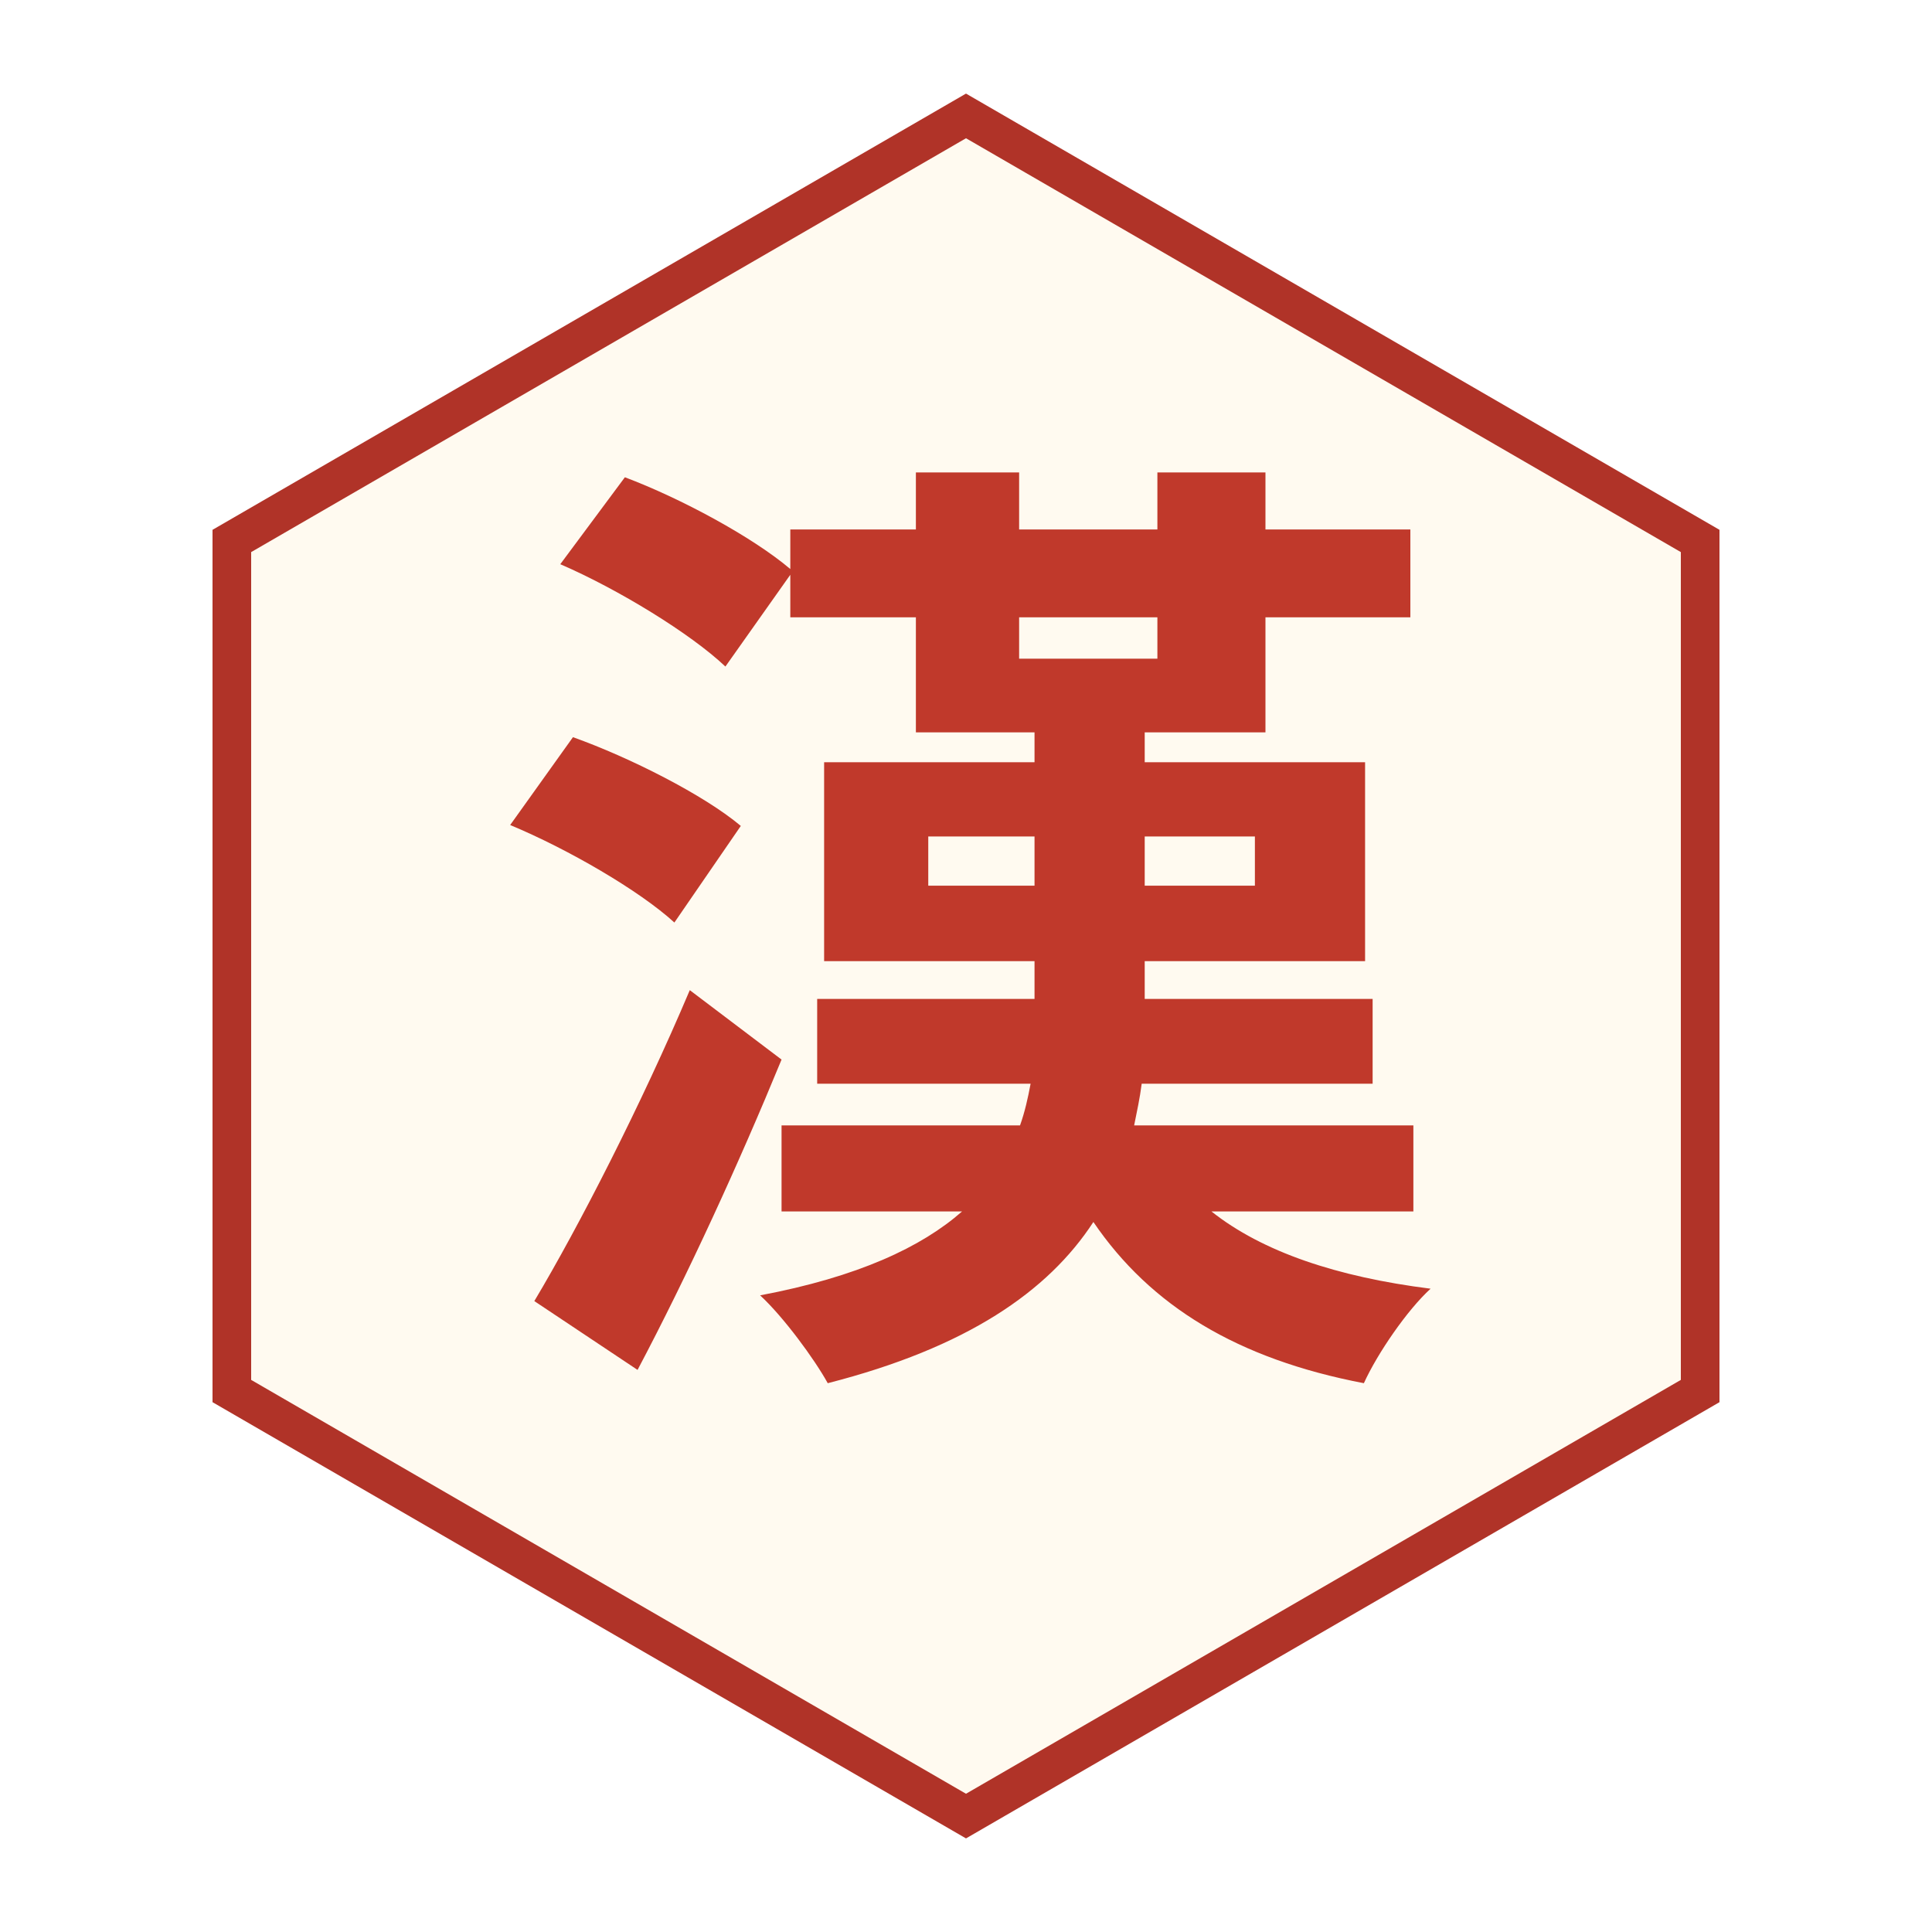
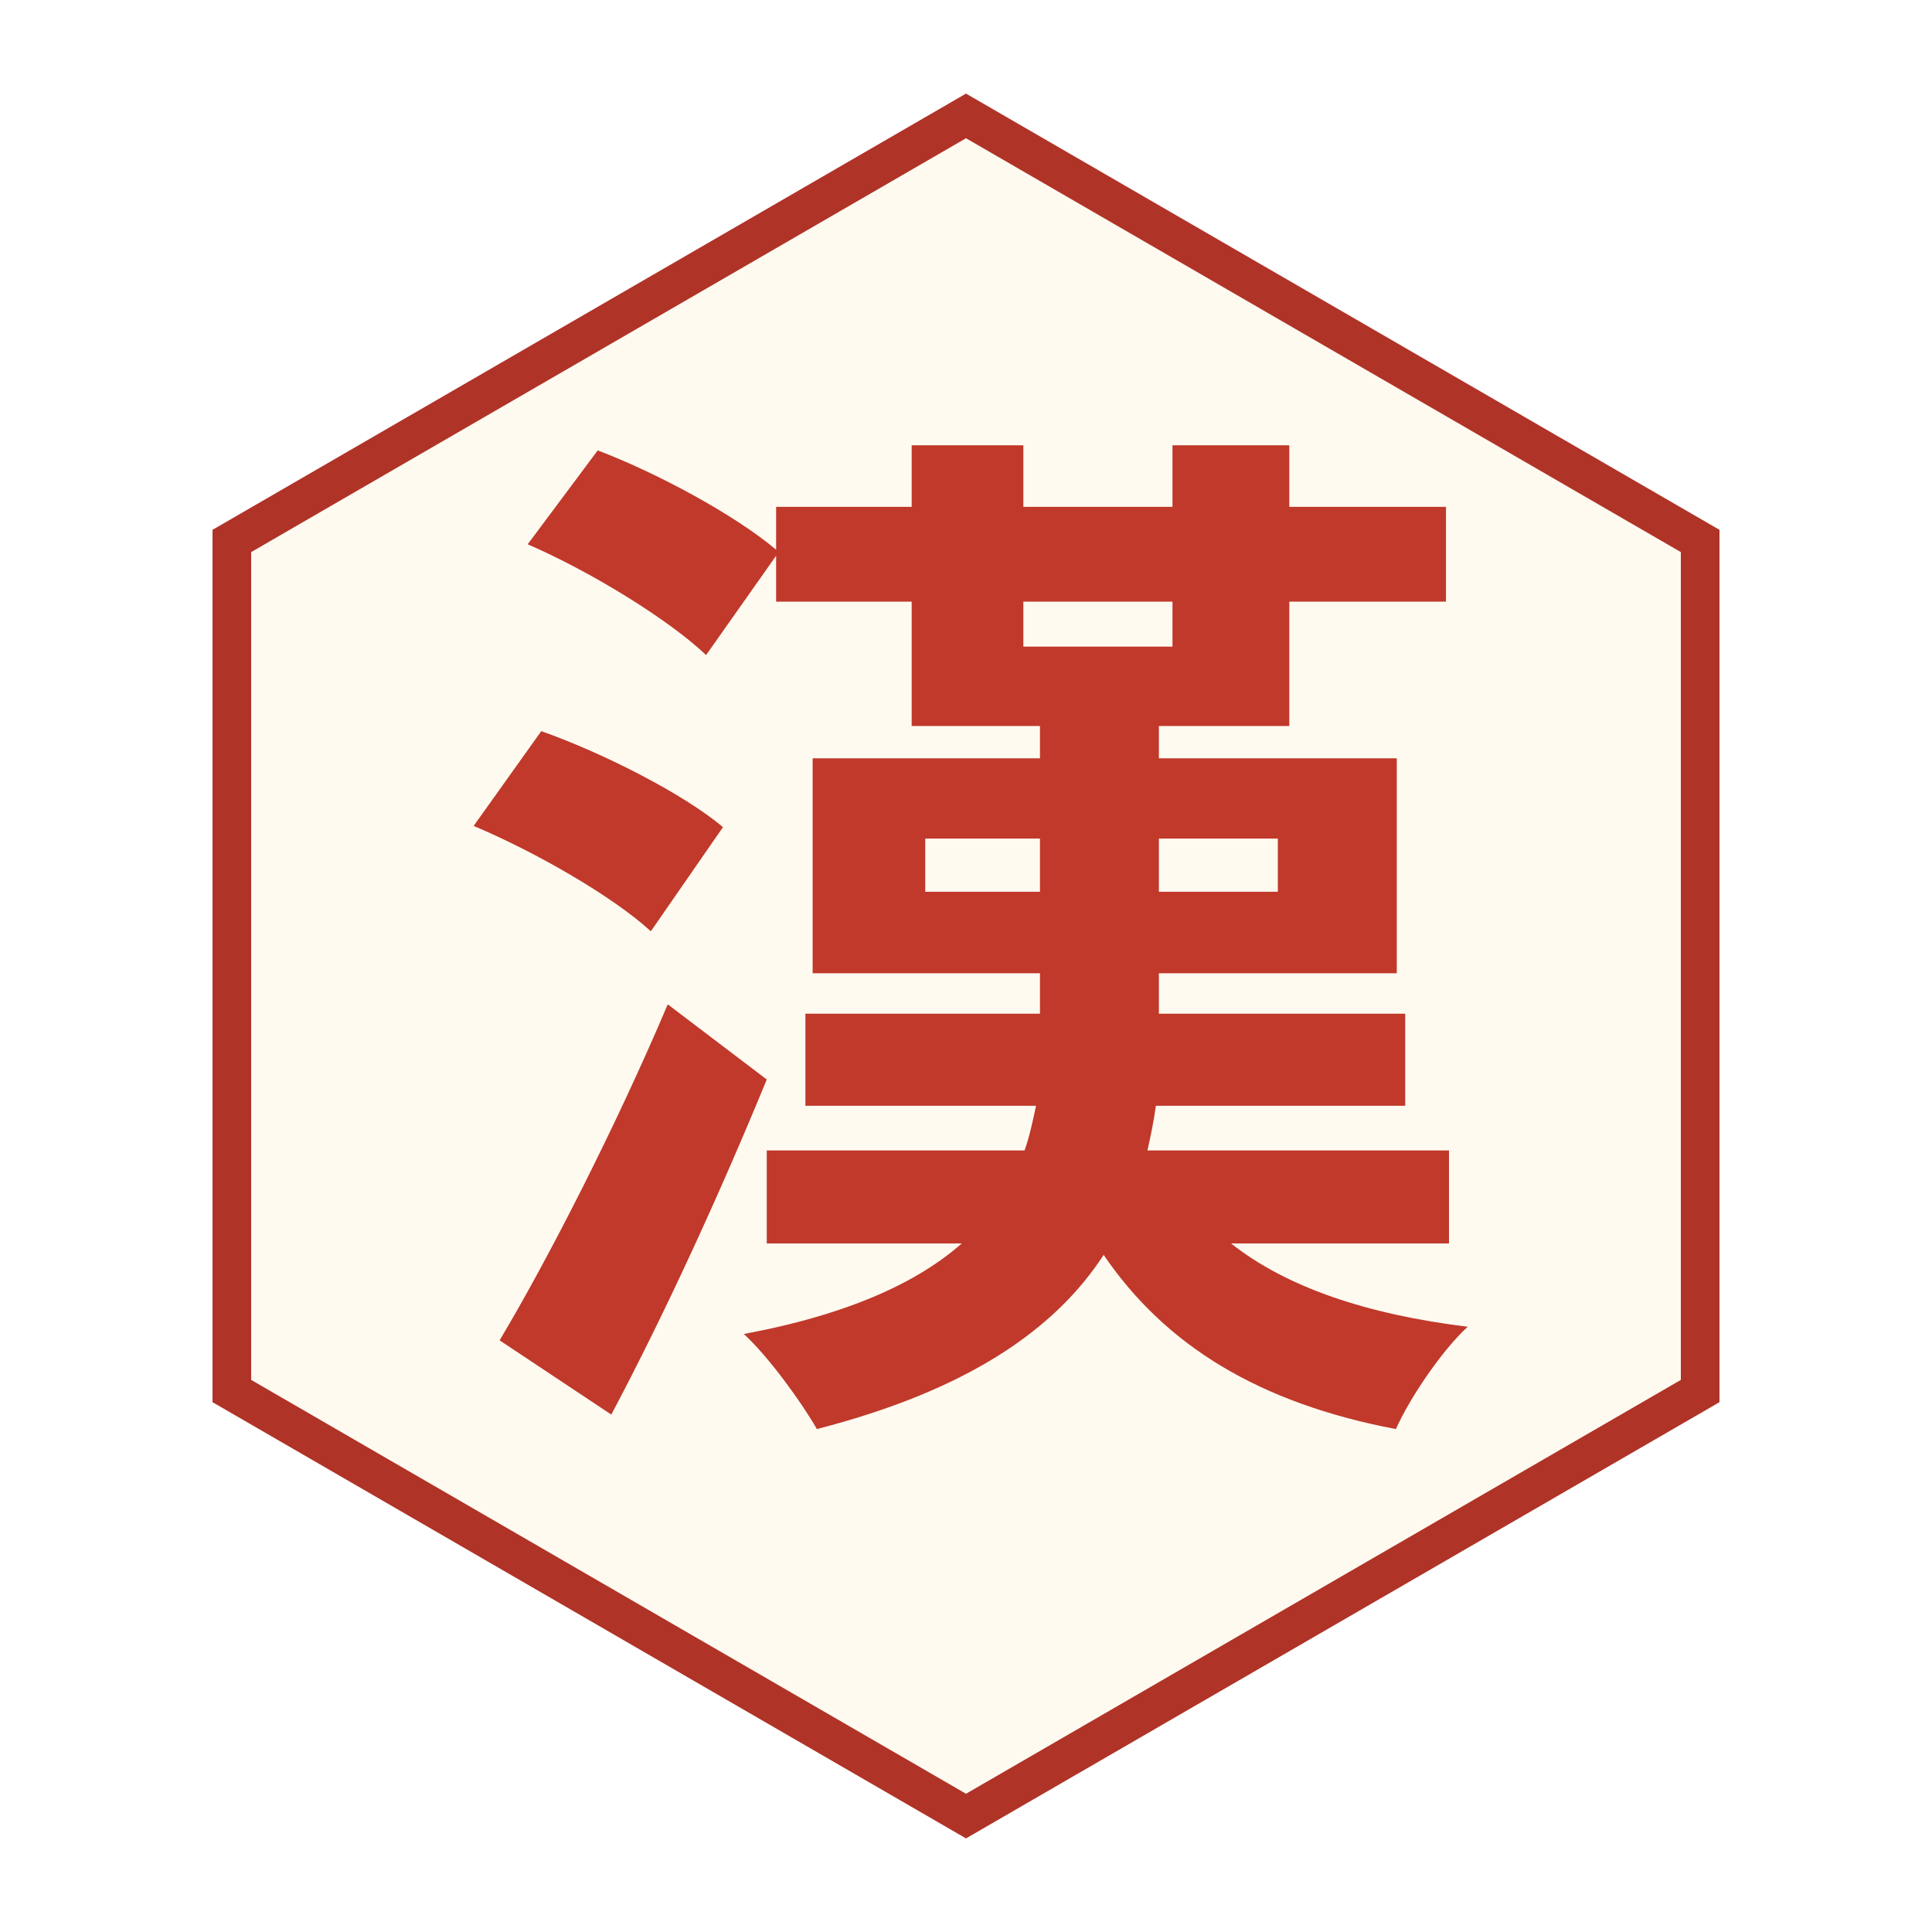
<svg xmlns="http://www.w3.org/2000/svg" viewBox="0 0 100 100" width="256" height="256">
  <polygon points="50,6 88,28 88,72 50,94 12,72 12,28" fill="#fffaf0" stroke="#b03328" stroke-width="2" />
-   <text x="50" y="67" font-family="Noto Sans CJK KR, Noto Sans CJK SC, sans-serif" font-style="normal" font-weight="800" font-size="50" fill="#c0392b" text-anchor="middle">漢</text>
+   <text x="50" y="69" font-family="Noto Sans CJK KR, Noto Sans CJK SC, sans-serif" font-style="normal" font-weight="800" font-size="54" fill="#c0392b" text-anchor="middle">漢</text>
</svg>
